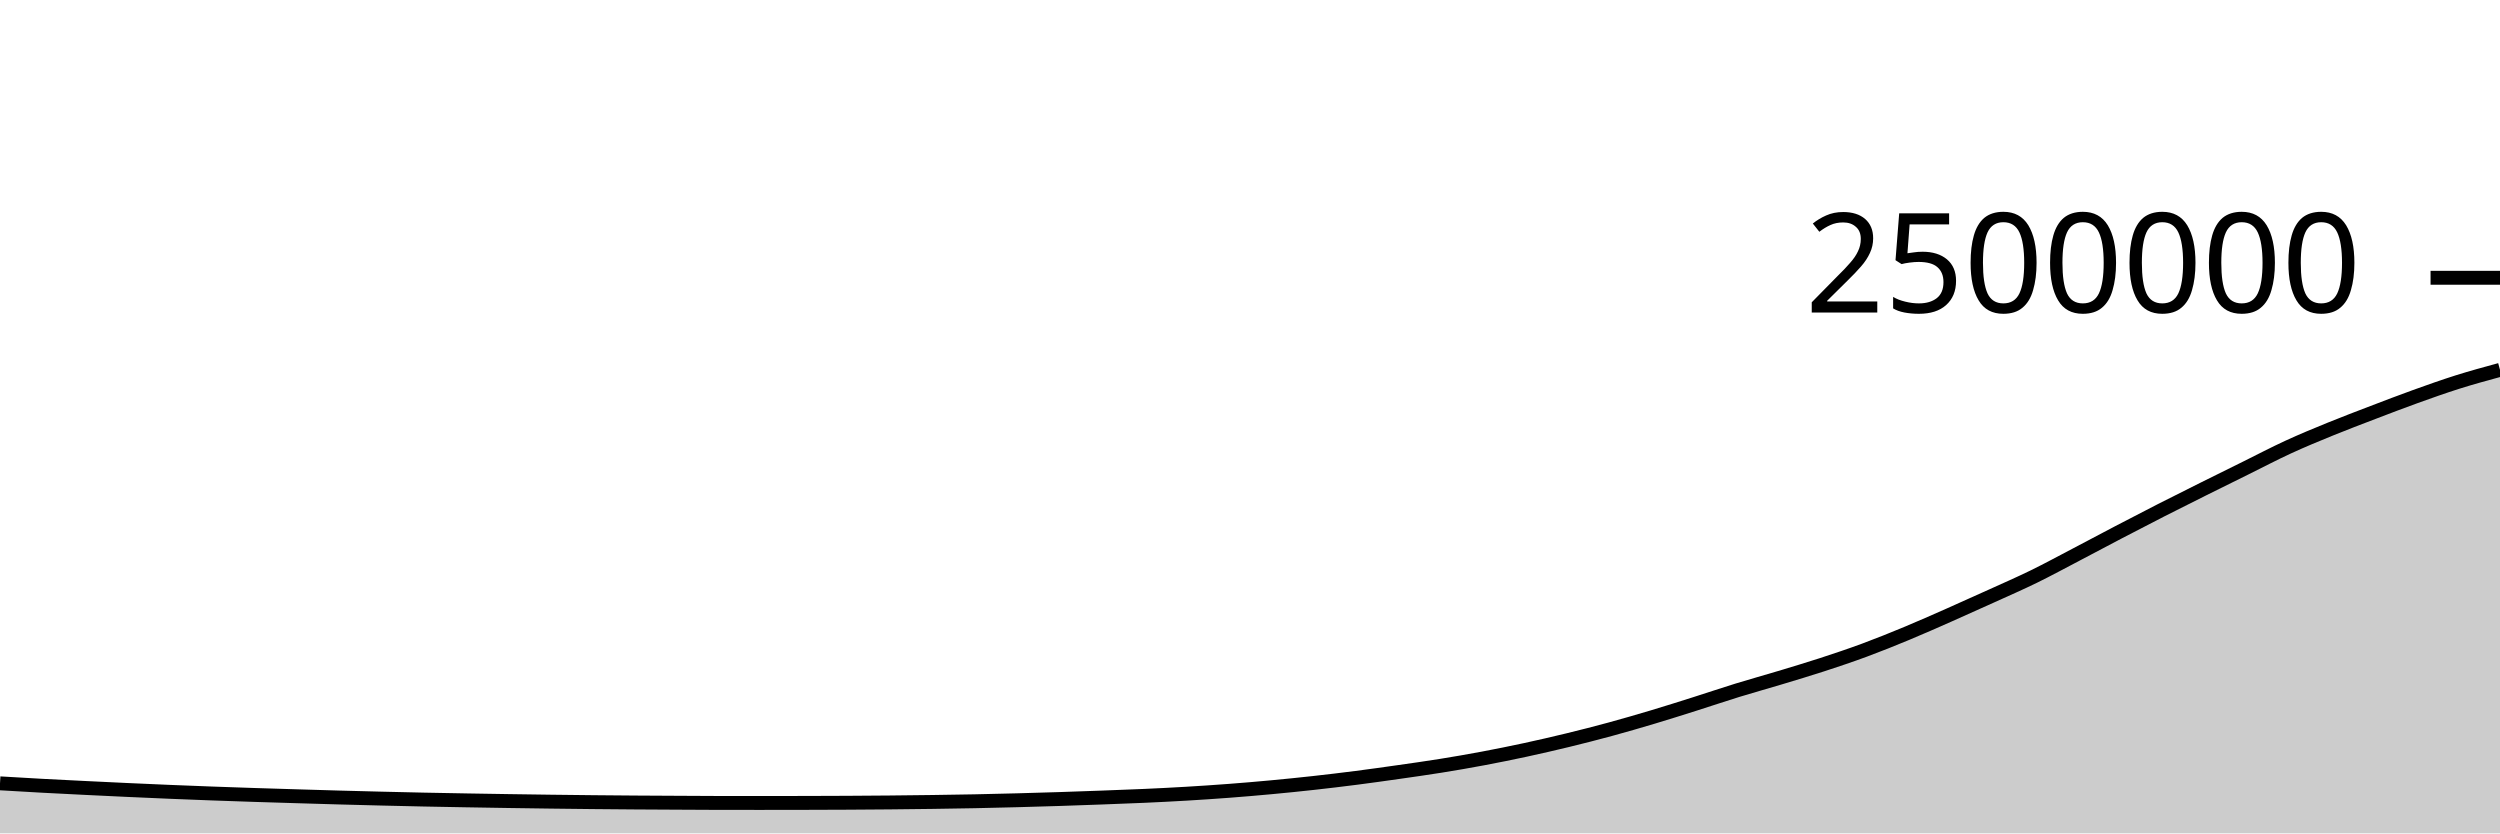
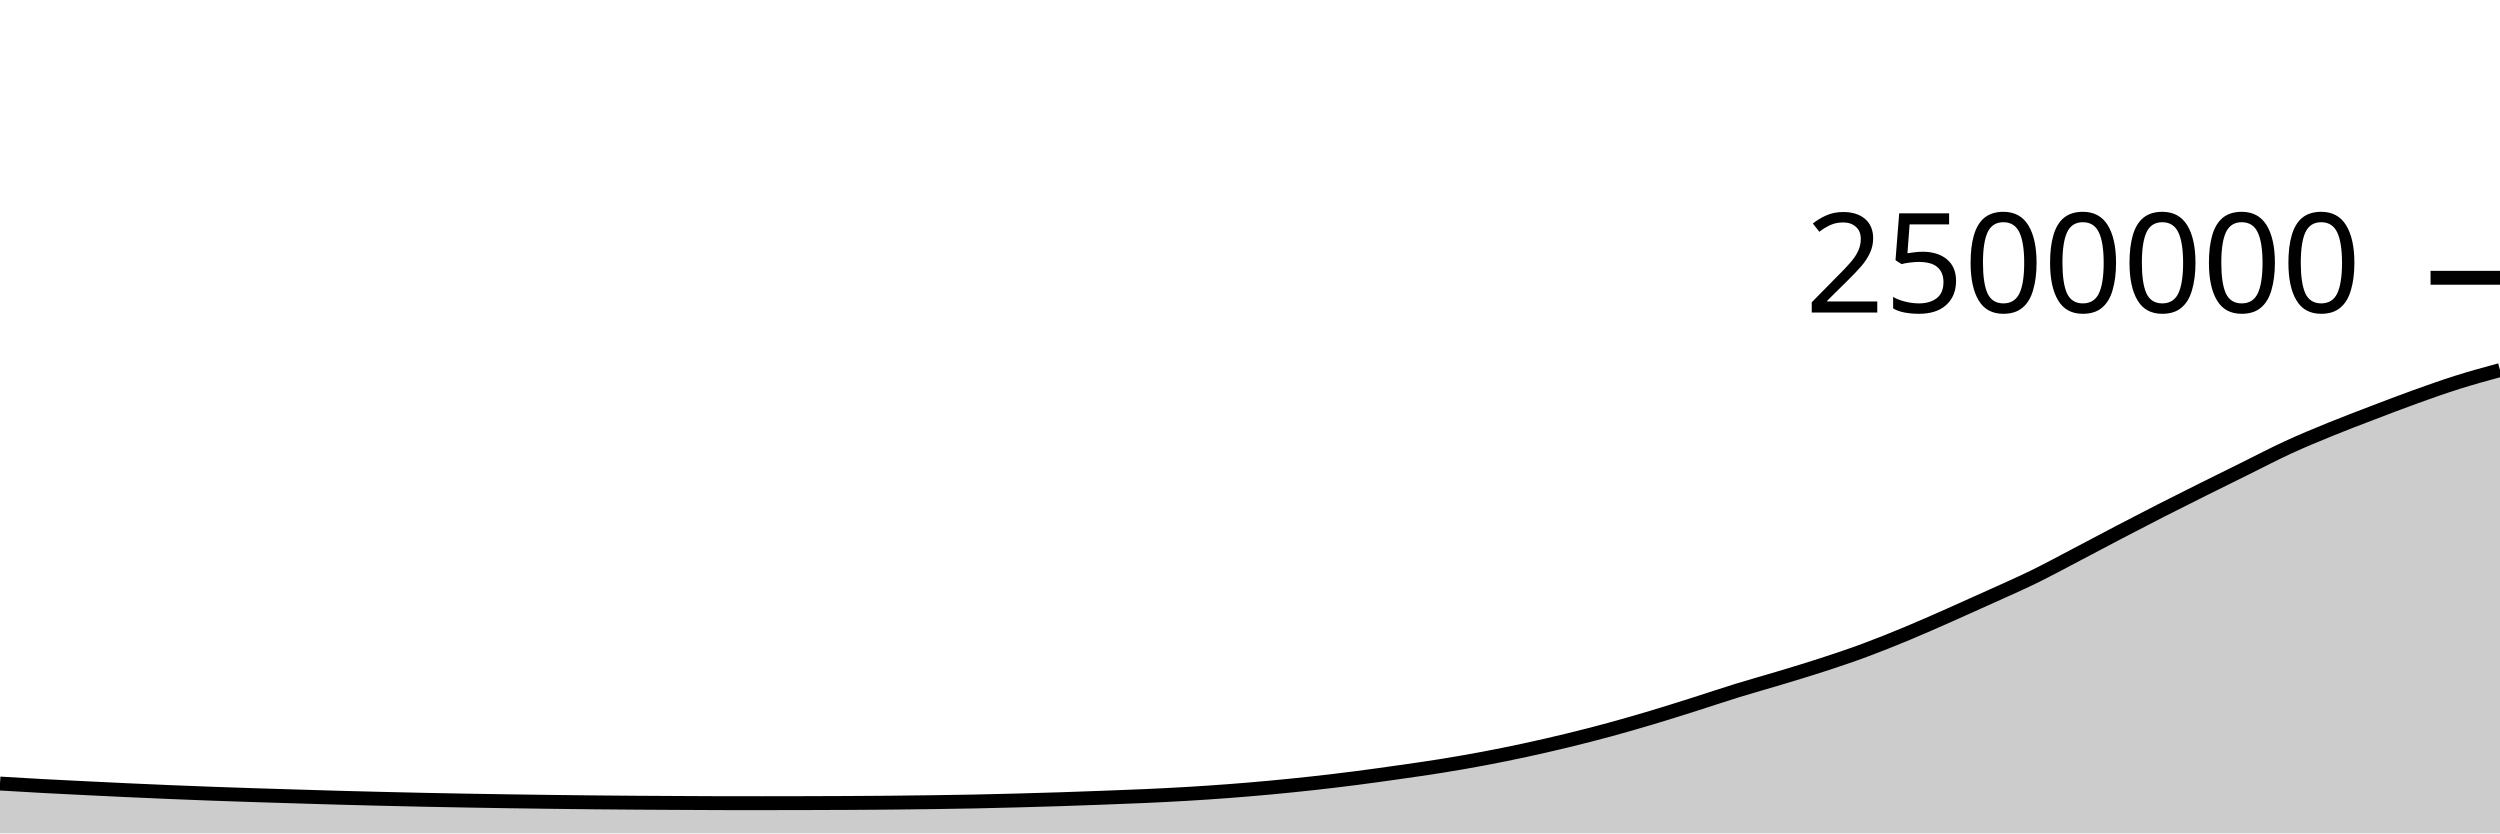
<svg xmlns="http://www.w3.org/2000/svg" viewBox="0 0 180 60">
  <g transform="translate(0,20)">
-     <path class="area" fill="rgba(0, 0, 0, 0.2)" d="M0,36.4C1.017,36.461,2.034,36.521,3.051,36.576C4.068,36.632,5.085,36.681,6.102,36.731C7.119,36.781,8.136,36.831,9.153,36.877C10.169,36.924,11.186,36.969,12.203,37.011C13.22,37.054,14.237,37.094,15.254,37.131C16.271,37.169,17.288,37.202,18.305,37.236C19.322,37.269,20.339,37.299,21.356,37.33C22.373,37.361,23.39,37.392,24.407,37.42C25.424,37.448,26.441,37.474,27.458,37.499C28.475,37.523,29.492,37.548,30.508,37.569C31.525,37.59,32.542,37.609,33.559,37.626C34.576,37.644,35.593,37.661,36.61,37.676C37.627,37.692,38.644,37.706,39.661,37.719C40.678,37.732,41.695,37.744,42.712,37.754C43.729,37.764,44.746,37.772,45.763,37.78C46.78,37.787,47.797,37.791,48.814,37.797C49.831,37.802,50.847,37.811,51.864,37.812C52.881,37.813,53.898,37.813,54.915,37.813C55.932,37.813,56.949,37.811,57.966,37.809C58.983,37.806,60,37.803,61.017,37.798C62.034,37.792,63.051,37.785,64.068,37.776C65.085,37.766,66.102,37.755,67.119,37.741C68.136,37.726,69.153,37.711,70.169,37.691C71.186,37.671,72.203,37.645,73.22,37.619C74.237,37.592,75.254,37.563,76.271,37.53C77.288,37.497,78.305,37.461,79.322,37.423C80.339,37.385,81.356,37.349,82.373,37.303C83.39,37.257,84.407,37.207,85.424,37.146C86.441,37.086,87.458,37.018,88.475,36.941C89.492,36.864,90.508,36.778,91.525,36.683C92.542,36.589,93.559,36.485,94.576,36.373C95.593,36.26,96.61,36.139,97.627,36.008C98.644,35.877,99.661,35.734,100.678,35.589C101.695,35.444,102.712,35.302,103.729,35.138C104.746,34.975,105.763,34.799,106.78,34.608C107.797,34.417,108.814,34.211,109.831,33.992C110.847,33.772,111.864,33.538,112.881,33.291C113.898,33.043,114.915,32.784,115.932,32.507C116.949,32.23,117.966,31.935,118.983,31.631C120,31.327,121.017,31.004,122.034,30.682C123.051,30.361,124.068,30.015,125.085,29.701C126.102,29.388,127.119,29.108,128.136,28.801C129.153,28.494,130.169,28.192,131.186,27.861C132.203,27.529,133.22,27.189,134.237,26.813C135.254,26.437,136.271,26.026,137.288,25.604C138.305,25.182,139.322,24.73,140.339,24.281C141.356,23.832,142.373,23.374,143.39,22.912C144.407,22.451,145.424,22.008,146.441,21.511C147.458,21.013,148.475,20.459,149.492,19.927C150.508,19.395,151.525,18.85,152.542,18.319C153.559,17.788,154.576,17.26,155.593,16.741C156.61,16.223,157.627,15.715,158.644,15.208C159.661,14.7,160.678,14.2,161.695,13.697C162.712,13.194,163.729,12.659,164.746,12.191C165.763,11.722,166.78,11.303,167.797,10.889C168.814,10.474,169.831,10.09,170.847,9.701C171.864,9.312,172.881,8.921,173.898,8.555C174.915,8.189,175.932,7.826,176.949,7.505C177.966,7.185,178.983,6.907,180,6.63L180,40C178.983,40,177.966,40,176.949,40C175.932,40,174.915,40,173.898,40C172.881,40,171.864,40,170.847,40C169.831,40,168.814,40,167.797,40C166.78,40,165.763,40,164.746,40C163.729,40,162.712,40,161.695,40C160.678,40,159.661,40,158.644,40C157.627,40,156.61,40,155.593,40C154.576,40,153.559,40,152.542,40C151.525,40,150.508,40,149.492,40C148.475,40,147.458,40,146.441,40C145.424,40,144.407,40,143.39,40C142.373,40,141.356,40,140.339,40C139.322,40,138.305,40,137.288,40C136.271,40,135.254,40,134.237,40C133.22,40,132.203,40,131.186,40C130.169,40,129.153,40,128.136,40C127.119,40,126.102,40,125.085,40C124.068,40,123.051,40,122.034,40C121.017,40,120,40,118.983,40C117.966,40,116.949,40,115.932,40C114.915,40,113.898,40,112.881,40C111.864,40,110.847,40,109.831,40C108.814,40,107.797,40,106.78,40C105.763,40,104.746,40,103.729,40C102.712,40,101.695,40,100.678,40C99.661,40,98.644,40,97.627,40C96.61,40,95.593,40,94.576,40C93.559,40,92.542,40,91.525,40C90.508,40,89.492,40,88.475,40C87.458,40,86.441,40,85.424,40C84.407,40,83.39,40,82.373,40C81.356,40,80.339,40,79.322,40C78.305,40,77.288,40,76.271,40C75.254,40,74.237,40,73.22,40C72.203,40,71.186,40,70.169,40C69.153,40,68.136,40,67.119,40C66.102,40,65.085,40,64.068,40C63.051,40,62.034,40,61.017,40C60,40,58.983,40,57.966,40C56.949,40,55.932,40,54.915,40C53.898,40,52.881,40,51.864,40C50.847,40,49.831,40,48.814,40C47.797,40,46.78,40,45.763,40C44.746,40,43.729,40,42.712,40C41.695,40,40.678,40,39.661,40C38.644,40,37.627,40,36.61,40C35.593,40,34.576,40,33.559,40C32.542,40,31.525,40,30.508,40C29.492,40,28.475,40,27.458,40C26.441,40,25.424,40,24.407,40C23.39,40,22.373,40,21.356,40C20.339,40,19.322,40,18.305,40C17.288,40,16.271,40,15.254,40C14.237,40,13.22,40,12.203,40C11.186,40,10.169,40,9.153,40C8.136,40,7.119,40,6.102,40C5.085,40,4.068,40,3.051,40C2.034,40,1.017,40,0,40Z" />
-     <path class="line" stroke="black" fill="none" d="M0,36.4C1.017,36.461,2.034,36.521,3.051,36.576C4.068,36.632,5.085,36.681,6.102,36.731C7.119,36.781,8.136,36.831,9.153,36.877C10.169,36.924,11.186,36.969,12.203,37.011C13.22,37.054,14.237,37.094,15.254,37.131C16.271,37.169,17.288,37.202,18.305,37.236C19.322,37.269,20.339,37.299,21.356,37.33C22.373,37.361,23.39,37.392,24.407,37.42C25.424,37.448,26.441,37.474,27.458,37.499C28.475,37.523,29.492,37.548,30.508,37.569C31.525,37.59,32.542,37.609,33.559,37.626C34.576,37.644,35.593,37.661,36.61,37.676C37.627,37.692,38.644,37.706,39.661,37.719C40.678,37.732,41.695,37.744,42.712,37.754C43.729,37.764,44.746,37.772,45.763,37.78C46.78,37.787,47.797,37.791,48.814,37.797C49.831,37.802,50.847,37.811,51.864,37.812C52.881,37.813,53.898,37.813,54.915,37.813C55.932,37.813,56.949,37.811,57.966,37.809C58.983,37.806,60,37.803,61.017,37.798C62.034,37.792,63.051,37.785,64.068,37.776C65.085,37.766,66.102,37.755,67.119,37.741C68.136,37.726,69.153,37.711,70.169,37.691C71.186,37.671,72.203,37.645,73.22,37.619C74.237,37.592,75.254,37.563,76.271,37.53C77.288,37.497,78.305,37.461,79.322,37.423C80.339,37.385,81.356,37.349,82.373,37.303C83.39,37.257,84.407,37.207,85.424,37.146C86.441,37.086,87.458,37.018,88.475,36.941C89.492,36.864,90.508,36.778,91.525,36.683C92.542,36.589,93.559,36.485,94.576,36.373C95.593,36.26,96.61,36.139,97.627,36.008C98.644,35.877,99.661,35.734,100.678,35.589C101.695,35.444,102.712,35.302,103.729,35.138C104.746,34.975,105.763,34.799,106.78,34.608C107.797,34.417,108.814,34.211,109.831,33.992C110.847,33.772,111.864,33.538,112.881,33.291C113.898,33.043,114.915,32.784,115.932,32.507C116.949,32.23,117.966,31.935,118.983,31.631C120,31.327,121.017,31.004,122.034,30.682C123.051,30.361,124.068,30.015,125.085,29.701C126.102,29.388,127.119,29.108,128.136,28.801C129.153,28.494,130.169,28.192,131.186,27.861C132.203,27.529,133.22,27.189,134.237,26.813C135.254,26.437,136.271,26.026,137.288,25.604C138.305,25.182,139.322,24.73,140.339,24.281C141.356,23.832,142.373,23.374,143.39,22.912C144.407,22.451,145.424,22.008,146.441,21.511C147.458,21.013,148.475,20.459,149.492,19.927C150.508,19.395,151.525,18.85,152.542,18.319C153.559,17.788,154.576,17.26,155.593,16.741C156.61,16.223,157.627,15.715,158.644,15.208C159.661,14.7,160.678,14.2,161.695,13.697C162.712,13.194,163.729,12.659,164.746,12.191C165.763,11.722,166.78,11.303,167.797,10.889C168.814,10.474,169.831,10.09,170.847,9.701C171.864,9.312,172.881,8.921,173.898,8.555C174.915,8.189,175.932,7.826,176.949,7.505C177.966,7.185,178.983,6.907,180,6.63" />
+     <path class="area" fill="rgba(0, 0, 0, 0.2)" d="M0,36.415C1.017,36.476,2.034,36.536,3.051,36.592C4.068,36.647,5.085,36.696,6.102,36.746C7.119,36.797,8.136,36.846,9.153,36.893C10.169,36.939,11.186,36.984,12.203,37.027C13.22,37.069,14.237,37.109,15.254,37.147C16.271,37.184,17.288,37.218,18.305,37.251C19.322,37.284,20.339,37.315,21.356,37.345C22.373,37.376,23.39,37.407,24.407,37.436C25.424,37.464,26.441,37.489,27.458,37.514C28.475,37.539,29.492,37.563,30.508,37.584C31.525,37.605,32.542,37.624,33.559,37.642C34.576,37.66,35.593,37.676,36.61,37.692C37.627,37.707,38.644,37.721,39.661,37.734C40.678,37.747,41.695,37.759,42.712,37.769C43.729,37.78,44.746,37.788,45.763,37.795C46.78,37.802,47.797,37.807,48.814,37.812C49.831,37.817,50.847,37.826,51.864,37.827C52.881,37.828,53.898,37.829,54.915,37.829C55.932,37.829,56.949,37.827,57.966,37.824C58.983,37.821,60,37.819,61.017,37.813C62.034,37.808,63.051,37.801,64.068,37.792C65.085,37.782,66.102,37.77,67.119,37.756C68.136,37.742,69.153,37.727,70.169,37.707C71.186,37.686,72.203,37.661,73.22,37.634C74.237,37.607,75.254,37.578,76.271,37.546C77.288,37.513,78.305,37.476,79.322,37.438C80.339,37.401,81.356,37.364,82.373,37.318C83.39,37.272,84.407,37.222,85.424,37.162C86.441,37.102,87.458,37.034,88.475,36.957C89.492,36.88,90.508,36.794,91.525,36.699C92.542,36.604,93.559,36.501,94.576,36.389C95.593,36.276,96.61,36.154,97.627,36.024C98.644,35.893,99.661,35.75,100.678,35.605C101.695,35.46,102.712,35.318,103.729,35.154C104.746,34.991,105.763,34.815,106.78,34.624C107.797,34.433,108.814,34.227,109.831,34.007C110.847,33.788,111.864,33.554,112.881,33.307C113.898,33.059,114.915,32.8,115.932,32.523C116.949,32.246,117.966,31.951,118.983,31.647C120,31.343,121.017,31.02,122.034,30.698C123.051,30.377,124.068,30.031,125.085,29.717C126.102,29.404,127.119,29.124,128.136,28.817C129.153,28.51,130.169,28.208,131.186,27.876C132.203,27.545,133.22,27.205,134.237,26.829C135.254,26.453,136.271,26.042,137.288,25.62C138.305,25.198,139.322,24.746,140.339,24.297C141.356,23.848,142.373,23.39,143.39,22.928C144.407,22.467,145.424,22.024,146.441,21.527C147.458,21.029,148.475,20.475,149.492,19.943C150.508,19.411,151.525,18.866,152.542,18.335C153.559,17.804,154.576,17.276,155.593,16.757C156.61,16.239,157.627,15.731,158.644,15.224C159.661,14.716,160.678,14.216,161.695,13.713C162.712,13.21,163.729,12.675,164.746,12.207C165.763,11.739,166.78,11.32,167.797,10.905C168.814,10.49,169.831,10.106,170.847,9.717C171.864,9.328,172.881,8.937,173.898,8.571C174.915,8.205,175.932,7.842,176.949,7.522C177.966,7.201,178.983,6.923,180,6.646L180,40C178.983,40,177.966,40,176.949,40C175.932,40,174.915,40,173.898,40C172.881,40,171.864,40,170.847,40C169.831,40,168.814,40,167.797,40C166.78,40,165.763,40,164.746,40C163.729,40,162.712,40,161.695,40C160.678,40,159.661,40,158.644,40C157.627,40,156.61,40,155.593,40C154.576,40,153.559,40,152.542,40C151.525,40,150.508,40,149.492,40C148.475,40,147.458,40,146.441,40C145.424,40,144.407,40,143.39,40C142.373,40,141.356,40,140.339,40C139.322,40,138.305,40,137.288,40C136.271,40,135.254,40,134.237,40C133.22,40,132.203,40,131.186,40C130.169,40,129.153,40,128.136,40C127.119,40,126.102,40,125.085,40C124.068,40,123.051,40,122.034,40C121.017,40,120,40,118.983,40C117.966,40,116.949,40,115.932,40C114.915,40,113.898,40,112.881,40C111.864,40,110.847,40,109.831,40C108.814,40,107.797,40,106.78,40C105.763,40,104.746,40,103.729,40C102.712,40,101.695,40,100.678,40C99.661,40,98.644,40,97.627,40C96.61,40,95.593,40,94.576,40C93.559,40,92.542,40,91.525,40C90.508,40,89.492,40,88.475,40C87.458,40,86.441,40,85.424,40C84.407,40,83.39,40,82.373,40C81.356,40,80.339,40,79.322,40C78.305,40,77.288,40,76.271,40C75.254,40,74.237,40,73.22,40C72.203,40,71.186,40,70.169,40C69.153,40,68.136,40,67.119,40C66.102,40,65.085,40,64.068,40C63.051,40,62.034,40,61.017,40C60,40,58.983,40,57.966,40C56.949,40,55.932,40,54.915,40C53.898,40,52.881,40,51.864,40C50.847,40,49.831,40,48.814,40C47.797,40,46.78,40,45.763,40C44.746,40,43.729,40,42.712,40C41.695,40,40.678,40,39.661,40C38.644,40,37.627,40,36.61,40C35.593,40,34.576,40,33.559,40C32.542,40,31.525,40,30.508,40C29.492,40,28.475,40,27.458,40C26.441,40,25.424,40,24.407,40C23.39,40,22.373,40,21.356,40C20.339,40,19.322,40,18.305,40C17.288,40,16.271,40,15.254,40C14.237,40,13.22,40,12.203,40C11.186,40,10.169,40,9.153,40C8.136,40,7.119,40,6.102,40C5.085,40,4.068,40,3.051,40C2.034,40,1.017,40,0,40Z" />
+     <path class="line" stroke="black" fill="none" d="M0,36.415C1.017,36.476,2.034,36.536,3.051,36.592C4.068,36.647,5.085,36.696,6.102,36.746C7.119,36.797,8.136,36.846,9.153,36.893C10.169,36.939,11.186,36.984,12.203,37.027C13.22,37.069,14.237,37.109,15.254,37.147C16.271,37.184,17.288,37.218,18.305,37.251C19.322,37.284,20.339,37.315,21.356,37.345C22.373,37.376,23.39,37.407,24.407,37.436C25.424,37.464,26.441,37.489,27.458,37.514C28.475,37.539,29.492,37.563,30.508,37.584C31.525,37.605,32.542,37.624,33.559,37.642C34.576,37.66,35.593,37.676,36.61,37.692C37.627,37.707,38.644,37.721,39.661,37.734C40.678,37.747,41.695,37.759,42.712,37.769C43.729,37.78,44.746,37.788,45.763,37.795C46.78,37.802,47.797,37.807,48.814,37.812C49.831,37.817,50.847,37.826,51.864,37.827C52.881,37.828,53.898,37.829,54.915,37.829C55.932,37.829,56.949,37.827,57.966,37.824C58.983,37.821,60,37.819,61.017,37.813C62.034,37.808,63.051,37.801,64.068,37.792C65.085,37.782,66.102,37.77,67.119,37.756C68.136,37.742,69.153,37.727,70.169,37.707C71.186,37.686,72.203,37.661,73.22,37.634C74.237,37.607,75.254,37.578,76.271,37.546C77.288,37.513,78.305,37.476,79.322,37.438C80.339,37.401,81.356,37.364,82.373,37.318C83.39,37.272,84.407,37.222,85.424,37.162C86.441,37.102,87.458,37.034,88.475,36.957C89.492,36.88,90.508,36.794,91.525,36.699C92.542,36.604,93.559,36.501,94.576,36.389C95.593,36.276,96.61,36.154,97.627,36.024C98.644,35.893,99.661,35.75,100.678,35.605C101.695,35.46,102.712,35.318,103.729,35.154C104.746,34.991,105.763,34.815,106.78,34.624C107.797,34.433,108.814,34.227,109.831,34.007C110.847,33.788,111.864,33.554,112.881,33.307C113.898,33.059,114.915,32.8,115.932,32.523C116.949,32.246,117.966,31.951,118.983,31.647C120,31.343,121.017,31.02,122.034,30.698C123.051,30.377,124.068,30.031,125.085,29.717C126.102,29.404,127.119,29.124,128.136,28.817C129.153,28.51,130.169,28.208,131.186,27.876C132.203,27.545,133.22,27.205,134.237,26.829C135.254,26.453,136.271,26.042,137.288,25.62C138.305,25.198,139.322,24.746,140.339,24.297C141.356,23.848,142.373,23.39,143.39,22.928C144.407,22.467,145.424,22.024,146.441,21.527C147.458,21.029,148.475,20.475,149.492,19.943C150.508,19.411,151.525,18.866,152.542,18.335C153.559,17.804,154.576,17.276,155.593,16.757C156.61,16.239,157.627,15.731,158.644,15.224C159.661,14.716,160.678,14.216,161.695,13.713C162.712,13.21,163.729,12.675,164.746,12.207C165.763,11.739,166.78,11.32,167.797,10.905C168.814,10.49,169.831,10.106,170.847,9.717C171.864,9.328,172.881,8.937,173.898,8.571C174.915,8.205,175.932,7.842,176.949,7.522C177.966,7.201,178.983,6.923,180,6.646" />
    <path class="axis-ceiling" stroke-width="1" stroke="black" fill="none" d="M175,0L180,0" />
    <text class="axis-ceiling-label" font-family="sans-serif" text-anchor="end" font-size="10px" x="170" y="2.5">2500000</text>
  </g>
</svg>
